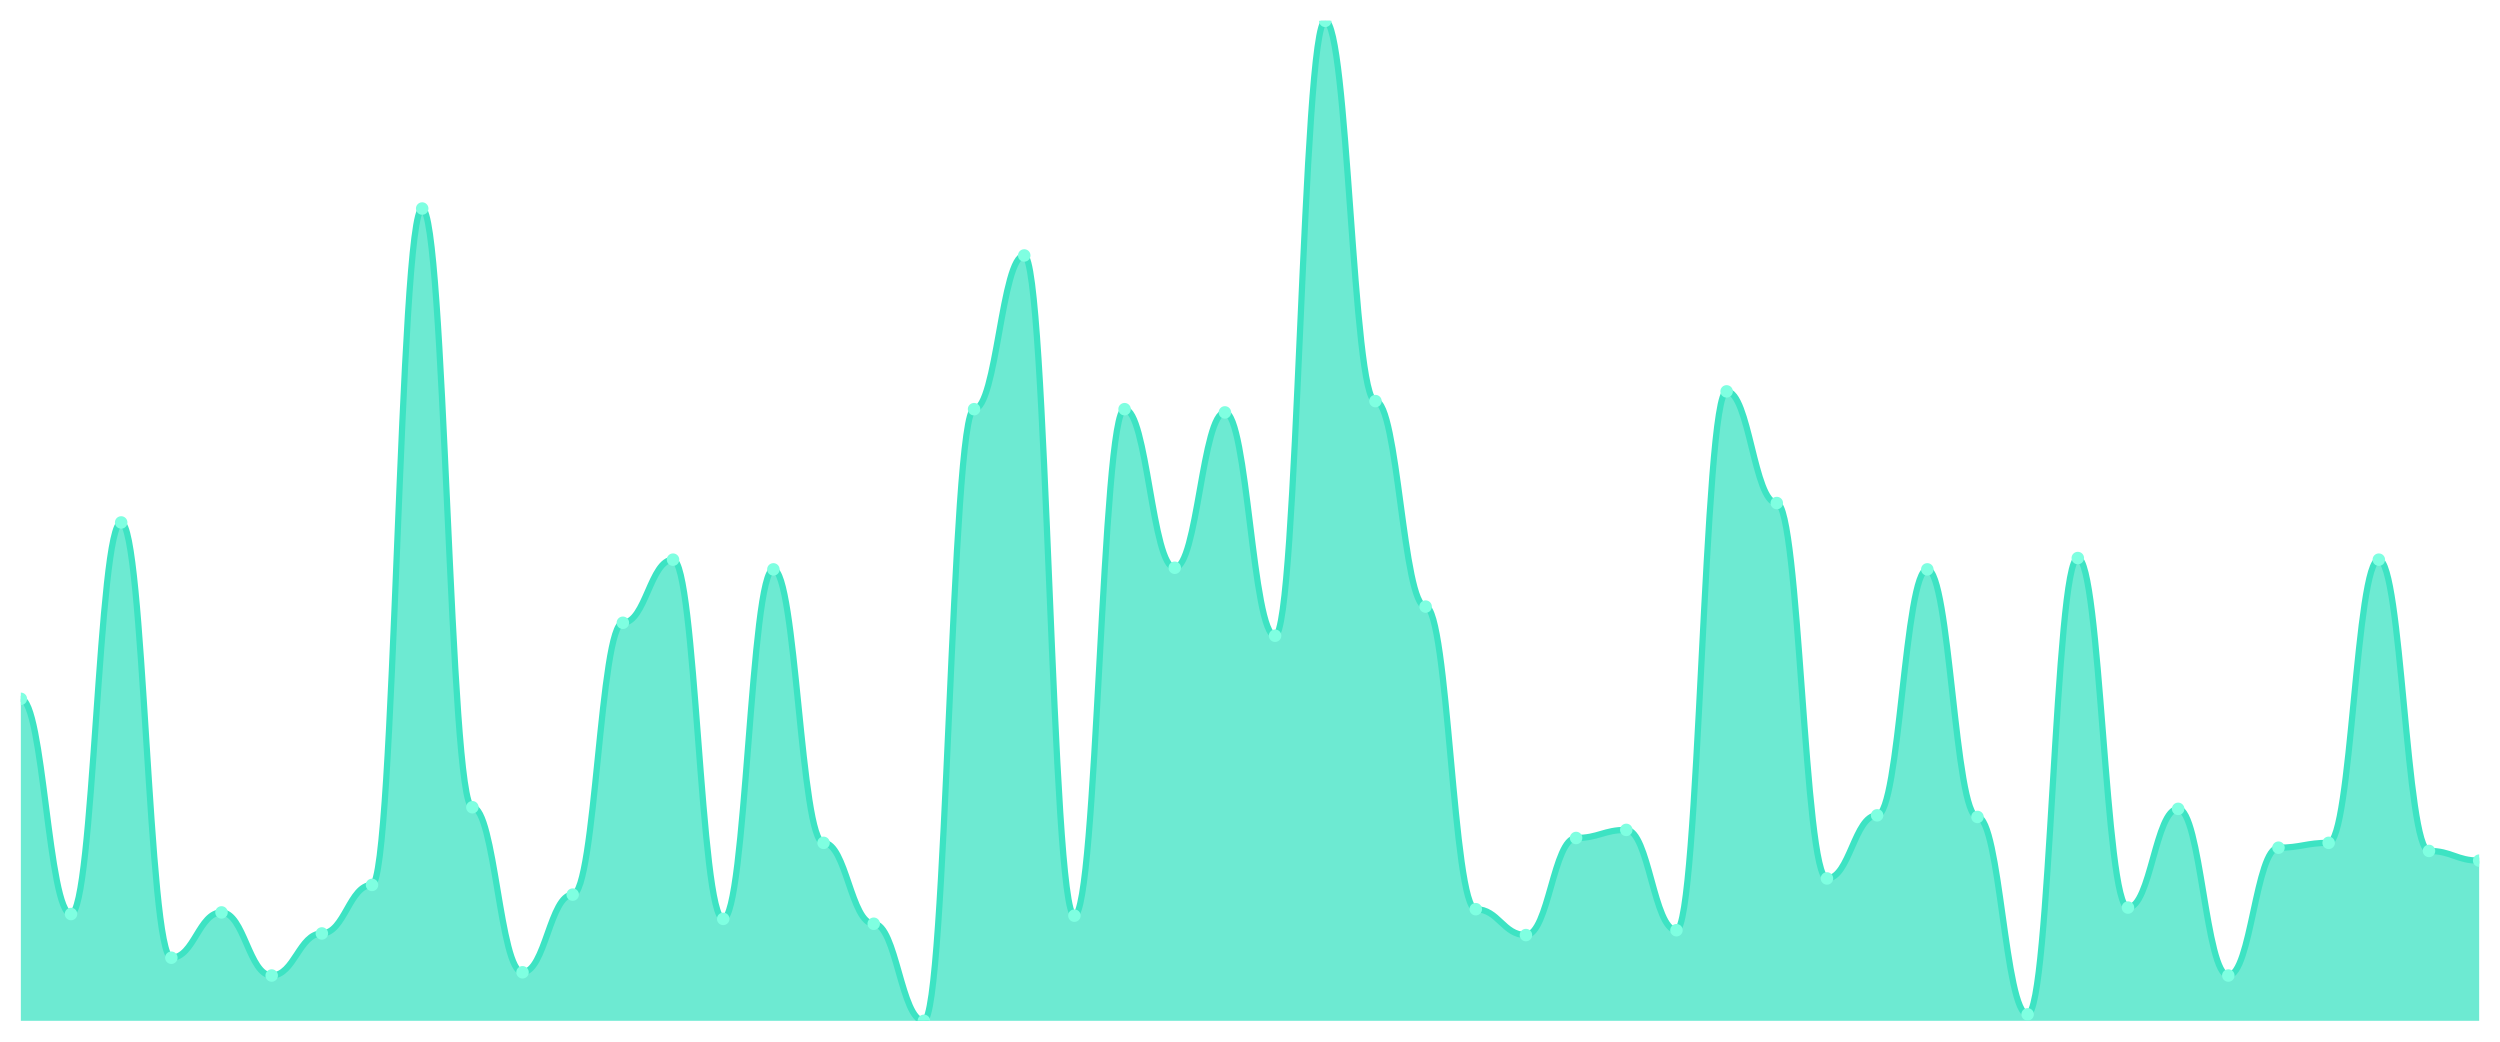
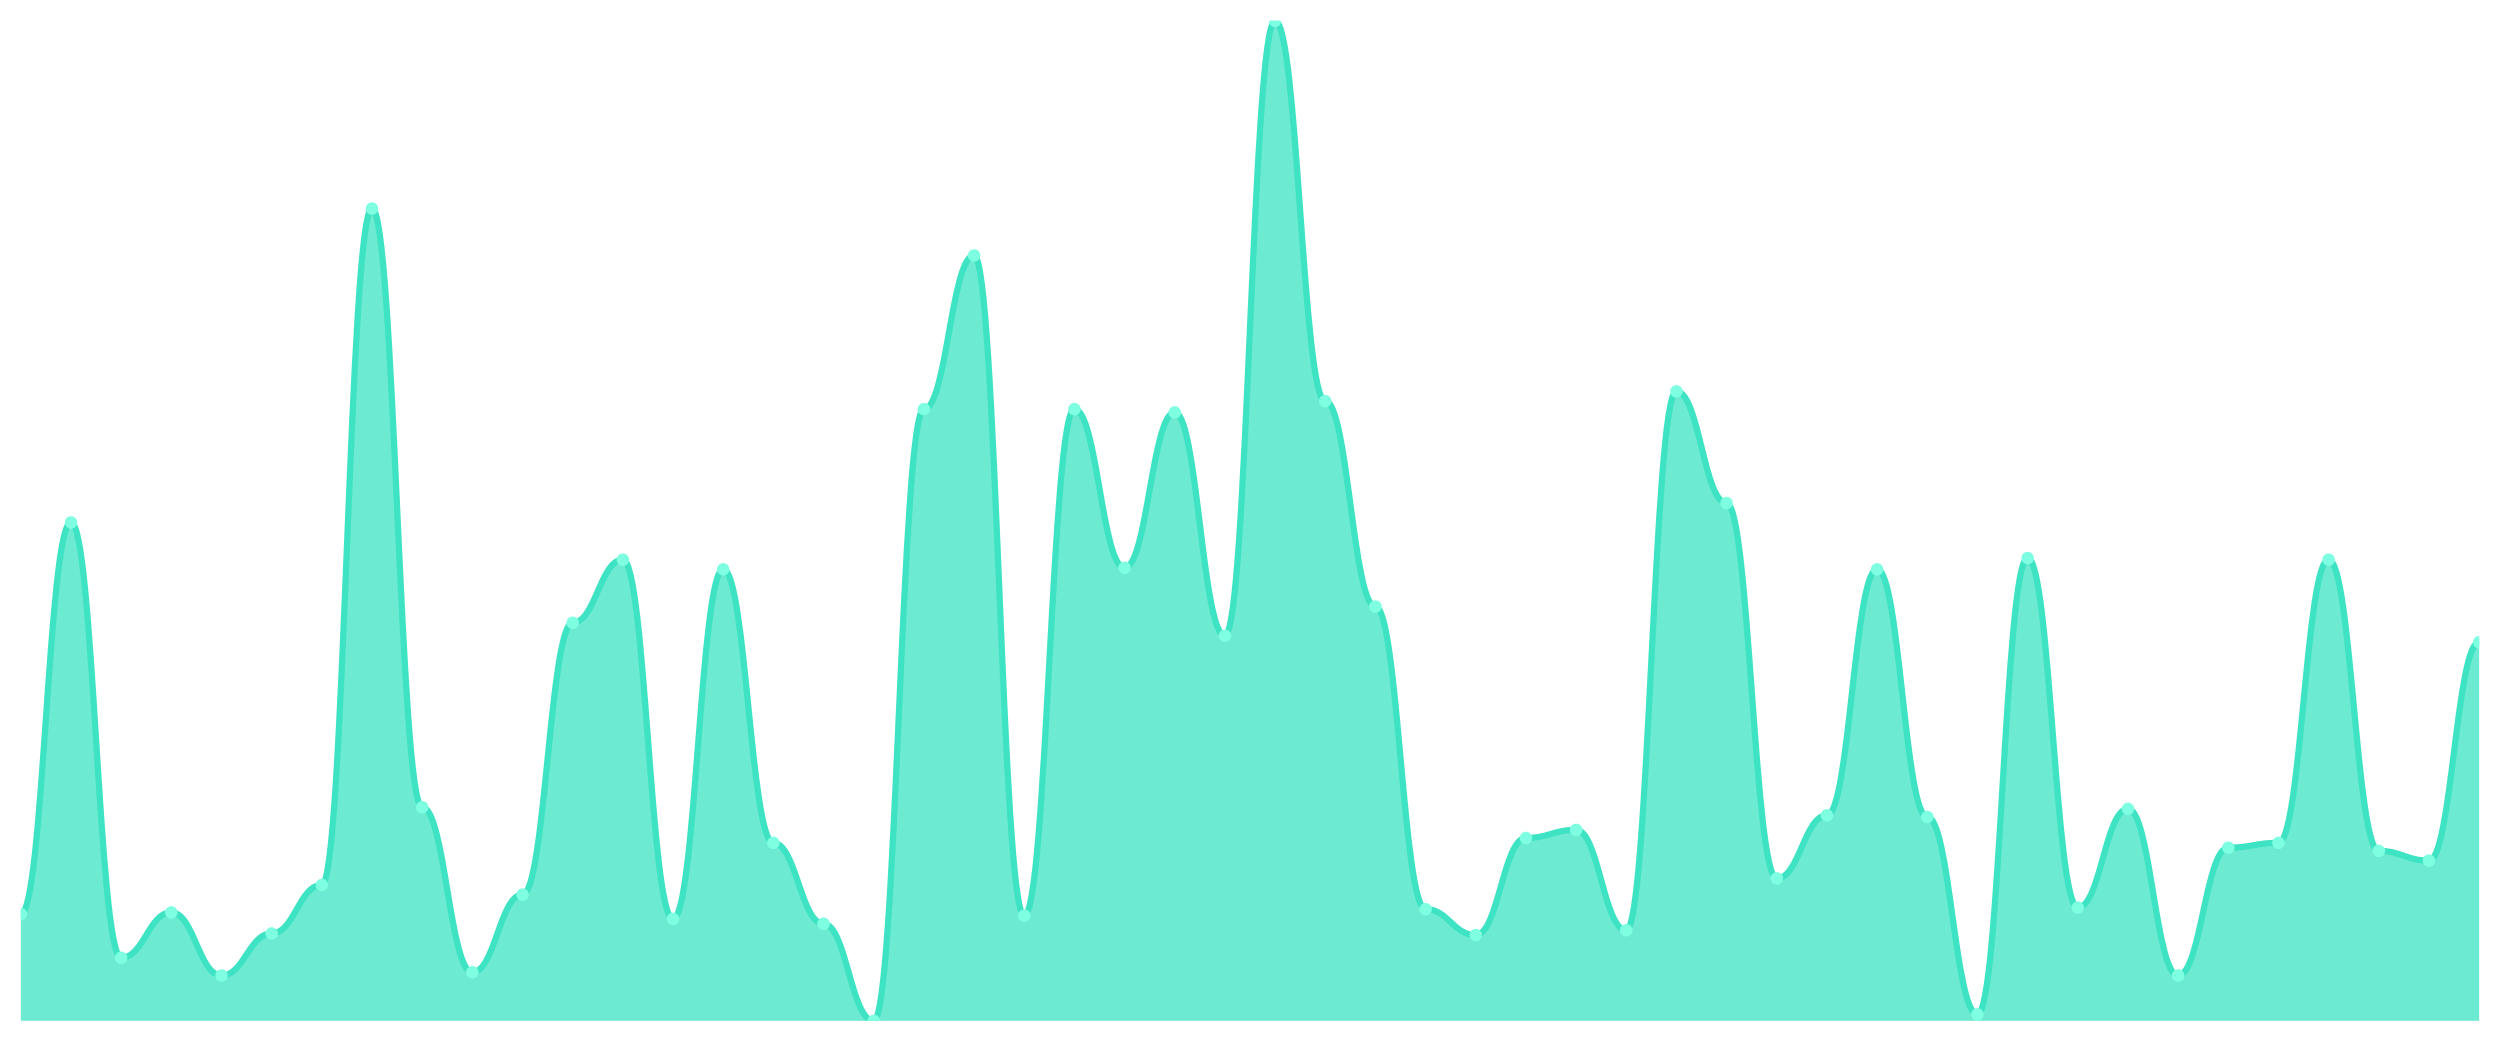
<svg xmlns="http://www.w3.org/2000/svg" viewBox="0 0 1200 500" width="1200" height="500">
  <defs>
    <clipPath id="c">
      <rect x="10" y="10" width="1180" height="480" />
    </clipPath>
  </defs>
  <rect width="1200" height="500" fill="none" />
  <g clip-path="url(#c)">
-     <path d="M 10,490 L 10,335.437 C 20.837,335.437 23.245,438.738 34.082,438.738 C 44.918,438.738 47.327,250.777 58.163,250.777 C 69,250.777 71.408,459.709 82.245,459.709 C 93.082,459.709 95.49,437.961 106.327,437.961 C 117.163,437.961 119.571,468.252 130.408,468.252 C 141.245,468.252 143.653,448.058 154.49,448.058 C 165.327,448.058 167.735,424.757 178.571,424.757 C 189.408,424.757 191.816,100.097 202.653,100.097 C 213.49,100.097 215.898,387.476 226.735,387.476 C 237.571,387.476 239.98,466.699 250.816,466.699 C 261.653,466.699 264.061,429.417 274.898,429.417 C 285.735,429.417 288.143,298.932 298.98,298.932 C 309.816,298.932 312.224,268.641 323.061,268.641 C 333.898,268.641 336.306,441.068 347.143,441.068 C 357.98,441.068 360.388,273.301 371.224,273.301 C 382.061,273.301 384.469,404.563 395.306,404.563 C 406.143,404.563 408.551,443.398 419.388,443.398 C 430.224,443.398 432.633,490 443.469,490 C 454.306,490 456.714,196.408 467.551,196.408 C 478.388,196.408 480.796,122.621 491.633,122.621 C 502.469,122.621 504.878,439.515 515.714,439.515 C 526.551,439.515 528.959,196.408 539.796,196.408 C 550.633,196.408 553.041,272.524 563.878,272.524 C 574.714,272.524 577.122,197.961 587.959,197.961 C 598.796,197.961 601.204,305.146 612.041,305.146 C 622.878,305.146 625.286,10 636.122,10 C 646.959,10 649.367,192.524 660.204,192.524 C 671.041,192.524 673.449,291.165 684.286,291.165 C 695.122,291.165 697.531,436.408 708.367,436.408 C 719.204,436.408 721.612,448.835 732.449,448.835 C 743.286,448.835 745.694,402.233 756.531,402.233 C 767.367,402.233 769.776,398.35 780.612,398.35 C 791.449,398.35 793.857,446.505 804.694,446.505 C 815.531,446.505 817.939,187.864 828.776,187.864 C 839.612,187.864 842.02,241.456 852.857,241.456 C 863.694,241.456 866.102,421.65 876.939,421.65 C 887.776,421.65 890.184,391.359 901.02,391.359 C 911.857,391.359 914.265,273.301 925.102,273.301 C 935.939,273.301 938.347,392.136 949.184,392.136 C 960.02,392.136 962.429,486.893 973.265,486.893 C 984.102,486.893 986.51,267.864 997.347,267.864 C 1008.184,267.864 1010.592,435.631 1021.429,435.631 C 1032.265,435.631 1034.673,388.252 1045.51,388.252 C 1056.347,388.252 1058.755,468.252 1069.592,468.252 C 1080.429,468.252 1082.837,406.893 1093.673,406.893 C 1104.51,406.893 1106.918,404.563 1117.755,404.563 C 1128.592,404.563 1131,268.641 1141.837,268.641 C 1152.673,268.641 1155.082,408.447 1165.918,408.447 C 1176.755,408.447 1179.163,413.107 1190,413.107 L 1190,490 Z" fill="rgba(61,227,195,0.75)" />
-     <path d="M 10,335.437 C 20.837,335.437 23.245,438.738 34.082,438.738 C 44.918,438.738 47.327,250.777 58.163,250.777 C 69,250.777 71.408,459.709 82.245,459.709 C 93.082,459.709 95.49,437.961 106.327,437.961 C 117.163,437.961 119.571,468.252 130.408,468.252 C 141.245,468.252 143.653,448.058 154.49,448.058 C 165.327,448.058 167.735,424.757 178.571,424.757 C 189.408,424.757 191.816,100.097 202.653,100.097 C 213.49,100.097 215.898,387.476 226.735,387.476 C 237.571,387.476 239.98,466.699 250.816,466.699 C 261.653,466.699 264.061,429.417 274.898,429.417 C 285.735,429.417 288.143,298.932 298.98,298.932 C 309.816,298.932 312.224,268.641 323.061,268.641 C 333.898,268.641 336.306,441.068 347.143,441.068 C 357.98,441.068 360.388,273.301 371.224,273.301 C 382.061,273.301 384.469,404.563 395.306,404.563 C 406.143,404.563 408.551,443.398 419.388,443.398 C 430.224,443.398 432.633,490 443.469,490 C 454.306,490 456.714,196.408 467.551,196.408 C 478.388,196.408 480.796,122.621 491.633,122.621 C 502.469,122.621 504.878,439.515 515.714,439.515 C 526.551,439.515 528.959,196.408 539.796,196.408 C 550.633,196.408 553.041,272.524 563.878,272.524 C 574.714,272.524 577.122,197.961 587.959,197.961 C 598.796,197.961 601.204,305.146 612.041,305.146 C 622.878,305.146 625.286,10 636.122,10 C 646.959,10 649.367,192.524 660.204,192.524 C 671.041,192.524 673.449,291.165 684.286,291.165 C 695.122,291.165 697.531,436.408 708.367,436.408 C 719.204,436.408 721.612,448.835 732.449,448.835 C 743.286,448.835 745.694,402.233 756.531,402.233 C 767.367,402.233 769.776,398.35 780.612,398.35 C 791.449,398.35 793.857,446.505 804.694,446.505 C 815.531,446.505 817.939,187.864 828.776,187.864 C 839.612,187.864 842.02,241.456 852.857,241.456 C 863.694,241.456 866.102,421.65 876.939,421.65 C 887.776,421.65 890.184,391.359 901.02,391.359 C 911.857,391.359 914.265,273.301 925.102,273.301 C 935.939,273.301 938.347,392.136 949.184,392.136 C 960.02,392.136 962.429,486.893 973.265,486.893 C 984.102,486.893 986.51,267.864 997.347,267.864 C 1008.184,267.864 1010.592,435.631 1021.429,435.631 C 1032.265,435.631 1034.673,388.252 1045.51,388.252 C 1056.347,388.252 1058.755,468.252 1069.592,468.252 C 1080.429,468.252 1082.837,406.893 1093.673,406.893 C 1104.51,406.893 1106.918,404.563 1117.755,404.563 C 1128.592,404.563 1131,268.641 1141.837,268.641 C 1152.673,268.641 1155.082,408.447 1165.918,408.447 C 1176.755,408.447 1179.163,413.107 1190,413.107" fill="none" stroke="#3de3c3" stroke-width="3" stroke-linecap="round" stroke-linejoin="round" />
-     <circle cx="10" cy="335.437" r="3" fill="#7fffe1" />
-     <circle cx="34.082" cy="438.738" r="3" fill="#7fffe1" />
-     <circle cx="58.163" cy="250.777" r="3" fill="#7fffe1" />
-     <circle cx="82.245" cy="459.709" r="3" fill="#7fffe1" />
-     <circle cx="106.327" cy="437.961" r="3" fill="#7fffe1" />
-     <circle cx="130.408" cy="468.252" r="3" fill="#7fffe1" />
-     <circle cx="154.49" cy="448.058" r="3" fill="#7fffe1" />
-     <circle cx="178.571" cy="424.757" r="3" fill="#7fffe1" />
-     <circle cx="202.653" cy="100.097" r="3" fill="#7fffe1" />
-     <circle cx="226.735" cy="387.476" r="3" fill="#7fffe1" />
-     <circle cx="250.816" cy="466.699" r="3" fill="#7fffe1" />
-     <circle cx="274.898" cy="429.417" r="3" fill="#7fffe1" />
-     <circle cx="298.98" cy="298.932" r="3" fill="#7fffe1" />
-     <circle cx="323.061" cy="268.641" r="3" fill="#7fffe1" />
-     <circle cx="347.143" cy="441.068" r="3" fill="#7fffe1" />
-     <circle cx="371.224" cy="273.301" r="3" fill="#7fffe1" />
-     <circle cx="395.306" cy="404.563" r="3" fill="#7fffe1" />
-     <circle cx="419.388" cy="443.398" r="3" fill="#7fffe1" />
-     <circle cx="443.469" cy="490" r="3" fill="#7fffe1" />
-     <circle cx="467.551" cy="196.408" r="3" fill="#7fffe1" />
-     <circle cx="491.633" cy="122.621" r="3" fill="#7fffe1" />
-     <circle cx="515.714" cy="439.515" r="3" fill="#7fffe1" />
-     <circle cx="539.796" cy="196.408" r="3" fill="#7fffe1" />
-     <circle cx="563.878" cy="272.524" r="3" fill="#7fffe1" />
-     <circle cx="587.959" cy="197.961" r="3" fill="#7fffe1" />
-     <circle cx="612.041" cy="305.146" r="3" fill="#7fffe1" />
-     <circle cx="636.122" cy="10" r="3" fill="#7fffe1" />
-     <circle cx="660.204" cy="192.524" r="3" fill="#7fffe1" />
-     <circle cx="684.286" cy="291.165" r="3" fill="#7fffe1" />
-     <circle cx="708.367" cy="436.408" r="3" fill="#7fffe1" />
-     <circle cx="732.449" cy="448.835" r="3" fill="#7fffe1" />
-     <circle cx="756.531" cy="402.233" r="3" fill="#7fffe1" />
-     <circle cx="780.612" cy="398.35" r="3" fill="#7fffe1" />
-     <circle cx="804.694" cy="446.505" r="3" fill="#7fffe1" />
-     <circle cx="828.776" cy="187.864" r="3" fill="#7fffe1" />
-     <circle cx="852.857" cy="241.456" r="3" fill="#7fffe1" />
-     <circle cx="876.939" cy="421.65" r="3" fill="#7fffe1" />
-     <circle cx="901.02" cy="391.359" r="3" fill="#7fffe1" />
-     <circle cx="925.102" cy="273.301" r="3" fill="#7fffe1" />
-     <circle cx="949.184" cy="392.136" r="3" fill="#7fffe1" />
-     <circle cx="973.265" cy="486.893" r="3" fill="#7fffe1" />
-     <circle cx="997.347" cy="267.864" r="3" fill="#7fffe1" />
-     <circle cx="1021.429" cy="435.631" r="3" fill="#7fffe1" />
-     <circle cx="1045.51" cy="388.252" r="3" fill="#7fffe1" />
-     <circle cx="1069.592" cy="468.252" r="3" fill="#7fffe1" />
-     <circle cx="1093.673" cy="406.893" r="3" fill="#7fffe1" />
-     <circle cx="1117.755" cy="404.563" r="3" fill="#7fffe1" />
-     <circle cx="1141.837" cy="268.641" r="3" fill="#7fffe1" />
-     <circle cx="1165.918" cy="408.447" r="3" fill="#7fffe1" />
-     <circle cx="1190" cy="413.107" r="3" fill="#7fffe1" />
+     <path d="M 10,490 L 10,438.738 C 20.837,438.738 23.245,250.777 34.082,250.777 C 44.918,250.777 47.327,459.709 58.163,459.709 C 69,459.709 71.408,437.961 82.245,437.961 C 93.082,437.961 95.49,468.252 106.327,468.252 C 117.163,468.252 119.571,448.058 130.408,448.058 C 141.245,448.058 143.653,424.757 154.49,424.757 C 165.327,424.757 167.735,100.097 178.571,100.097 C 189.408,100.097 191.816,387.476 202.653,387.476 C 213.49,387.476 215.898,466.699 226.735,466.699 C 237.571,466.699 239.98,429.417 250.816,429.417 C 261.653,429.417 264.061,298.932 274.898,298.932 C 285.735,298.932 288.143,268.641 298.98,268.641 C 309.816,268.641 312.224,441.068 323.061,441.068 C 333.898,441.068 336.306,273.301 347.143,273.301 C 357.98,273.301 360.388,404.563 371.224,404.563 C 382.061,404.563 384.469,443.398 395.306,443.398 C 406.143,443.398 408.551,490 419.388,490 C 430.224,490 432.633,196.408 443.469,196.408 C 454.306,196.408 456.714,122.621 467.551,122.621 C 478.388,122.621 480.796,439.515 491.633,439.515 C 502.469,439.515 504.878,196.408 515.714,196.408 C 526.551,196.408 528.959,272.524 539.796,272.524 C 550.633,272.524 553.041,197.961 563.878,197.961 C 574.714,197.961 577.122,305.146 587.959,305.146 C 598.796,305.146 601.204,10 612.041,10 C 622.878,10 625.286,192.524 636.122,192.524 C 646.959,192.524 649.367,291.165 660.204,291.165 C 671.041,291.165 673.449,436.408 684.286,436.408 C 695.122,436.408 697.531,448.835 708.367,448.835 C 719.204,448.835 721.612,402.233 732.449,402.233 C 743.286,402.233 745.694,398.35 756.531,398.35 C 767.367,398.35 769.776,446.505 780.612,446.505 C 791.449,446.505 793.857,187.864 804.694,187.864 C 815.531,187.864 817.939,241.456 828.776,241.456 C 839.612,241.456 842.02,421.65 852.857,421.65 C 863.694,421.65 866.102,391.359 876.939,391.359 C 887.776,391.359 890.184,273.301 901.02,273.301 C 911.857,273.301 914.265,392.136 925.102,392.136 C 935.939,392.136 938.347,486.893 949.184,486.893 C 960.02,486.893 962.429,267.864 973.265,267.864 C 984.102,267.864 986.51,435.631 997.347,435.631 C 1008.184,435.631 1010.592,388.252 1021.429,388.252 C 1032.265,388.252 1034.673,468.252 1045.51,468.252 C 1056.347,468.252 1058.755,406.893 1069.592,406.893 C 1080.429,406.893 1082.837,404.563 1093.673,404.563 C 1104.51,404.563 1106.918,268.641 1117.755,268.641 C 1128.592,268.641 1131,408.447 1141.837,408.447 C 1152.673,408.447 1155.082,413.107 1165.918,413.107 C 1176.755,413.107 1179.163,308.252 1190,308.252 L 1190,490 Z" fill="rgba(61,227,195,0.75)" />
+     <path d="M 10,438.738 C 20.837,438.738 23.245,250.777 34.082,250.777 C 44.918,250.777 47.327,459.709 58.163,459.709 C 69,459.709 71.408,437.961 82.245,437.961 C 93.082,437.961 95.49,468.252 106.327,468.252 C 117.163,468.252 119.571,448.058 130.408,448.058 C 141.245,448.058 143.653,424.757 154.49,424.757 C 165.327,424.757 167.735,100.097 178.571,100.097 C 189.408,100.097 191.816,387.476 202.653,387.476 C 213.49,387.476 215.898,466.699 226.735,466.699 C 237.571,466.699 239.98,429.417 250.816,429.417 C 261.653,429.417 264.061,298.932 274.898,298.932 C 285.735,298.932 288.143,268.641 298.98,268.641 C 309.816,268.641 312.224,441.068 323.061,441.068 C 333.898,441.068 336.306,273.301 347.143,273.301 C 357.98,273.301 360.388,404.563 371.224,404.563 C 382.061,404.563 384.469,443.398 395.306,443.398 C 406.143,443.398 408.551,490 419.388,490 C 430.224,490 432.633,196.408 443.469,196.408 C 454.306,196.408 456.714,122.621 467.551,122.621 C 478.388,122.621 480.796,439.515 491.633,439.515 C 502.469,439.515 504.878,196.408 515.714,196.408 C 526.551,196.408 528.959,272.524 539.796,272.524 C 550.633,272.524 553.041,197.961 563.878,197.961 C 574.714,197.961 577.122,305.146 587.959,305.146 C 598.796,305.146 601.204,10 612.041,10 C 622.878,10 625.286,192.524 636.122,192.524 C 646.959,192.524 649.367,291.165 660.204,291.165 C 671.041,291.165 673.449,436.408 684.286,436.408 C 695.122,436.408 697.531,448.835 708.367,448.835 C 719.204,448.835 721.612,402.233 732.449,402.233 C 743.286,402.233 745.694,398.35 756.531,398.35 C 767.367,398.35 769.776,446.505 780.612,446.505 C 791.449,446.505 793.857,187.864 804.694,187.864 C 815.531,187.864 817.939,241.456 828.776,241.456 C 839.612,241.456 842.02,421.65 852.857,421.65 C 863.694,421.65 866.102,391.359 876.939,391.359 C 887.776,391.359 890.184,273.301 901.02,273.301 C 911.857,273.301 914.265,392.136 925.102,392.136 C 935.939,392.136 938.347,486.893 949.184,486.893 C 960.02,486.893 962.429,267.864 973.265,267.864 C 984.102,267.864 986.51,435.631 997.347,435.631 C 1008.184,435.631 1010.592,388.252 1021.429,388.252 C 1032.265,388.252 1034.673,468.252 1045.51,468.252 C 1056.347,468.252 1058.755,406.893 1069.592,406.893 C 1080.429,406.893 1082.837,404.563 1093.673,404.563 C 1104.51,404.563 1106.918,268.641 1117.755,268.641 C 1128.592,268.641 1131,408.447 1141.837,408.447 C 1152.673,408.447 1155.082,413.107 1165.918,413.107 C 1176.755,413.107 1179.163,308.252 1190,308.252" fill="none" stroke="#3de3c3" stroke-width="3" stroke-linecap="round" stroke-linejoin="round" />
+     <circle cx="10" cy="438.738" r="3" fill="#7fffe1" />
+     <circle cx="34.082" cy="250.777" r="3" fill="#7fffe1" />
+     <circle cx="58.163" cy="459.709" r="3" fill="#7fffe1" />
+     <circle cx="82.245" cy="437.961" r="3" fill="#7fffe1" />
+     <circle cx="106.327" cy="468.252" r="3" fill="#7fffe1" />
+     <circle cx="130.408" cy="448.058" r="3" fill="#7fffe1" />
+     <circle cx="154.49" cy="424.757" r="3" fill="#7fffe1" />
+     <circle cx="178.571" cy="100.097" r="3" fill="#7fffe1" />
+     <circle cx="202.653" cy="387.476" r="3" fill="#7fffe1" />
+     <circle cx="226.735" cy="466.699" r="3" fill="#7fffe1" />
+     <circle cx="250.816" cy="429.417" r="3" fill="#7fffe1" />
+     <circle cx="274.898" cy="298.932" r="3" fill="#7fffe1" />
+     <circle cx="298.98" cy="268.641" r="3" fill="#7fffe1" />
+     <circle cx="323.061" cy="441.068" r="3" fill="#7fffe1" />
+     <circle cx="347.143" cy="273.301" r="3" fill="#7fffe1" />
+     <circle cx="371.224" cy="404.563" r="3" fill="#7fffe1" />
+     <circle cx="395.306" cy="443.398" r="3" fill="#7fffe1" />
+     <circle cx="419.388" cy="490" r="3" fill="#7fffe1" />
+     <circle cx="443.469" cy="196.408" r="3" fill="#7fffe1" />
+     <circle cx="467.551" cy="122.621" r="3" fill="#7fffe1" />
+     <circle cx="491.633" cy="439.515" r="3" fill="#7fffe1" />
+     <circle cx="515.714" cy="196.408" r="3" fill="#7fffe1" />
+     <circle cx="539.796" cy="272.524" r="3" fill="#7fffe1" />
+     <circle cx="563.878" cy="197.961" r="3" fill="#7fffe1" />
+     <circle cx="587.959" cy="305.146" r="3" fill="#7fffe1" />
+     <circle cx="612.041" cy="10" r="3" fill="#7fffe1" />
+     <circle cx="636.122" cy="192.524" r="3" fill="#7fffe1" />
+     <circle cx="660.204" cy="291.165" r="3" fill="#7fffe1" />
+     <circle cx="684.286" cy="436.408" r="3" fill="#7fffe1" />
+     <circle cx="708.367" cy="448.835" r="3" fill="#7fffe1" />
+     <circle cx="732.449" cy="402.233" r="3" fill="#7fffe1" />
+     <circle cx="756.531" cy="398.35" r="3" fill="#7fffe1" />
+     <circle cx="780.612" cy="446.505" r="3" fill="#7fffe1" />
+     <circle cx="804.694" cy="187.864" r="3" fill="#7fffe1" />
+     <circle cx="828.776" cy="241.456" r="3" fill="#7fffe1" />
+     <circle cx="852.857" cy="421.65" r="3" fill="#7fffe1" />
+     <circle cx="876.939" cy="391.359" r="3" fill="#7fffe1" />
+     <circle cx="901.02" cy="273.301" r="3" fill="#7fffe1" />
+     <circle cx="925.102" cy="392.136" r="3" fill="#7fffe1" />
+     <circle cx="949.184" cy="486.893" r="3" fill="#7fffe1" />
+     <circle cx="973.265" cy="267.864" r="3" fill="#7fffe1" />
+     <circle cx="997.347" cy="435.631" r="3" fill="#7fffe1" />
+     <circle cx="1021.429" cy="388.252" r="3" fill="#7fffe1" />
+     <circle cx="1045.51" cy="468.252" r="3" fill="#7fffe1" />
+     <circle cx="1069.592" cy="406.893" r="3" fill="#7fffe1" />
+     <circle cx="1093.673" cy="404.563" r="3" fill="#7fffe1" />
+     <circle cx="1117.755" cy="268.641" r="3" fill="#7fffe1" />
+     <circle cx="1141.837" cy="408.447" r="3" fill="#7fffe1" />
+     <circle cx="1165.918" cy="413.107" r="3" fill="#7fffe1" />
+     <circle cx="1190" cy="308.252" r="3" fill="#7fffe1" />
  </g>
</svg>
